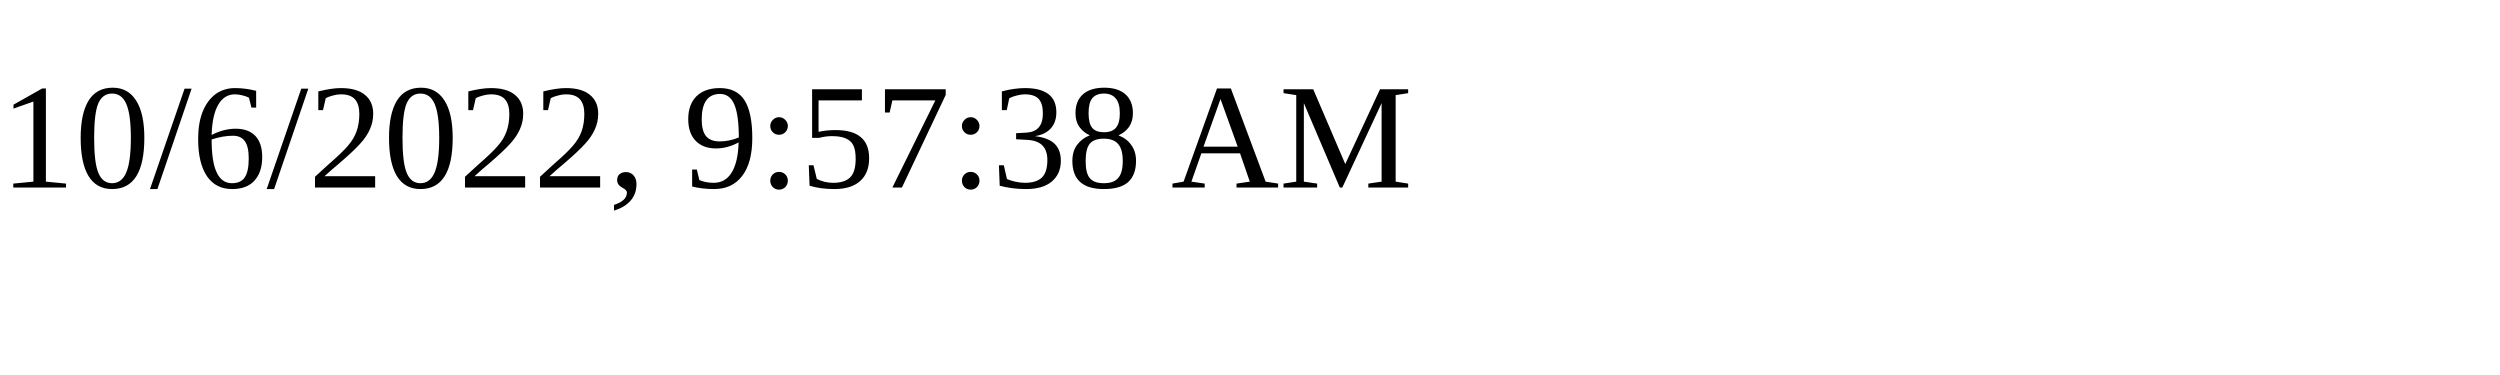
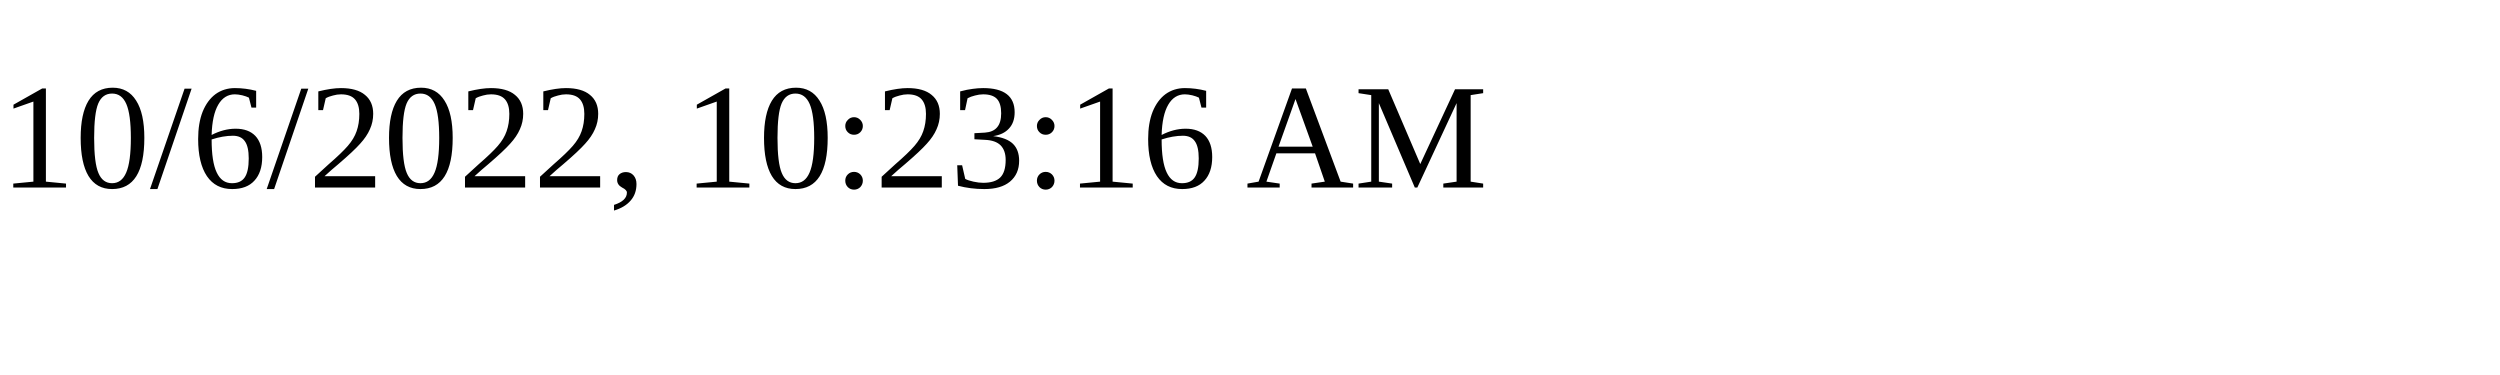
<svg xmlns="http://www.w3.org/2000/svg" height="30" width="200">
-   <text x="0" y="15">10/6/2022, 9:57:38 AM</text>
+   <text x="0" y="15">10/6/2022, 10:23:16 AM</text>
</svg>
